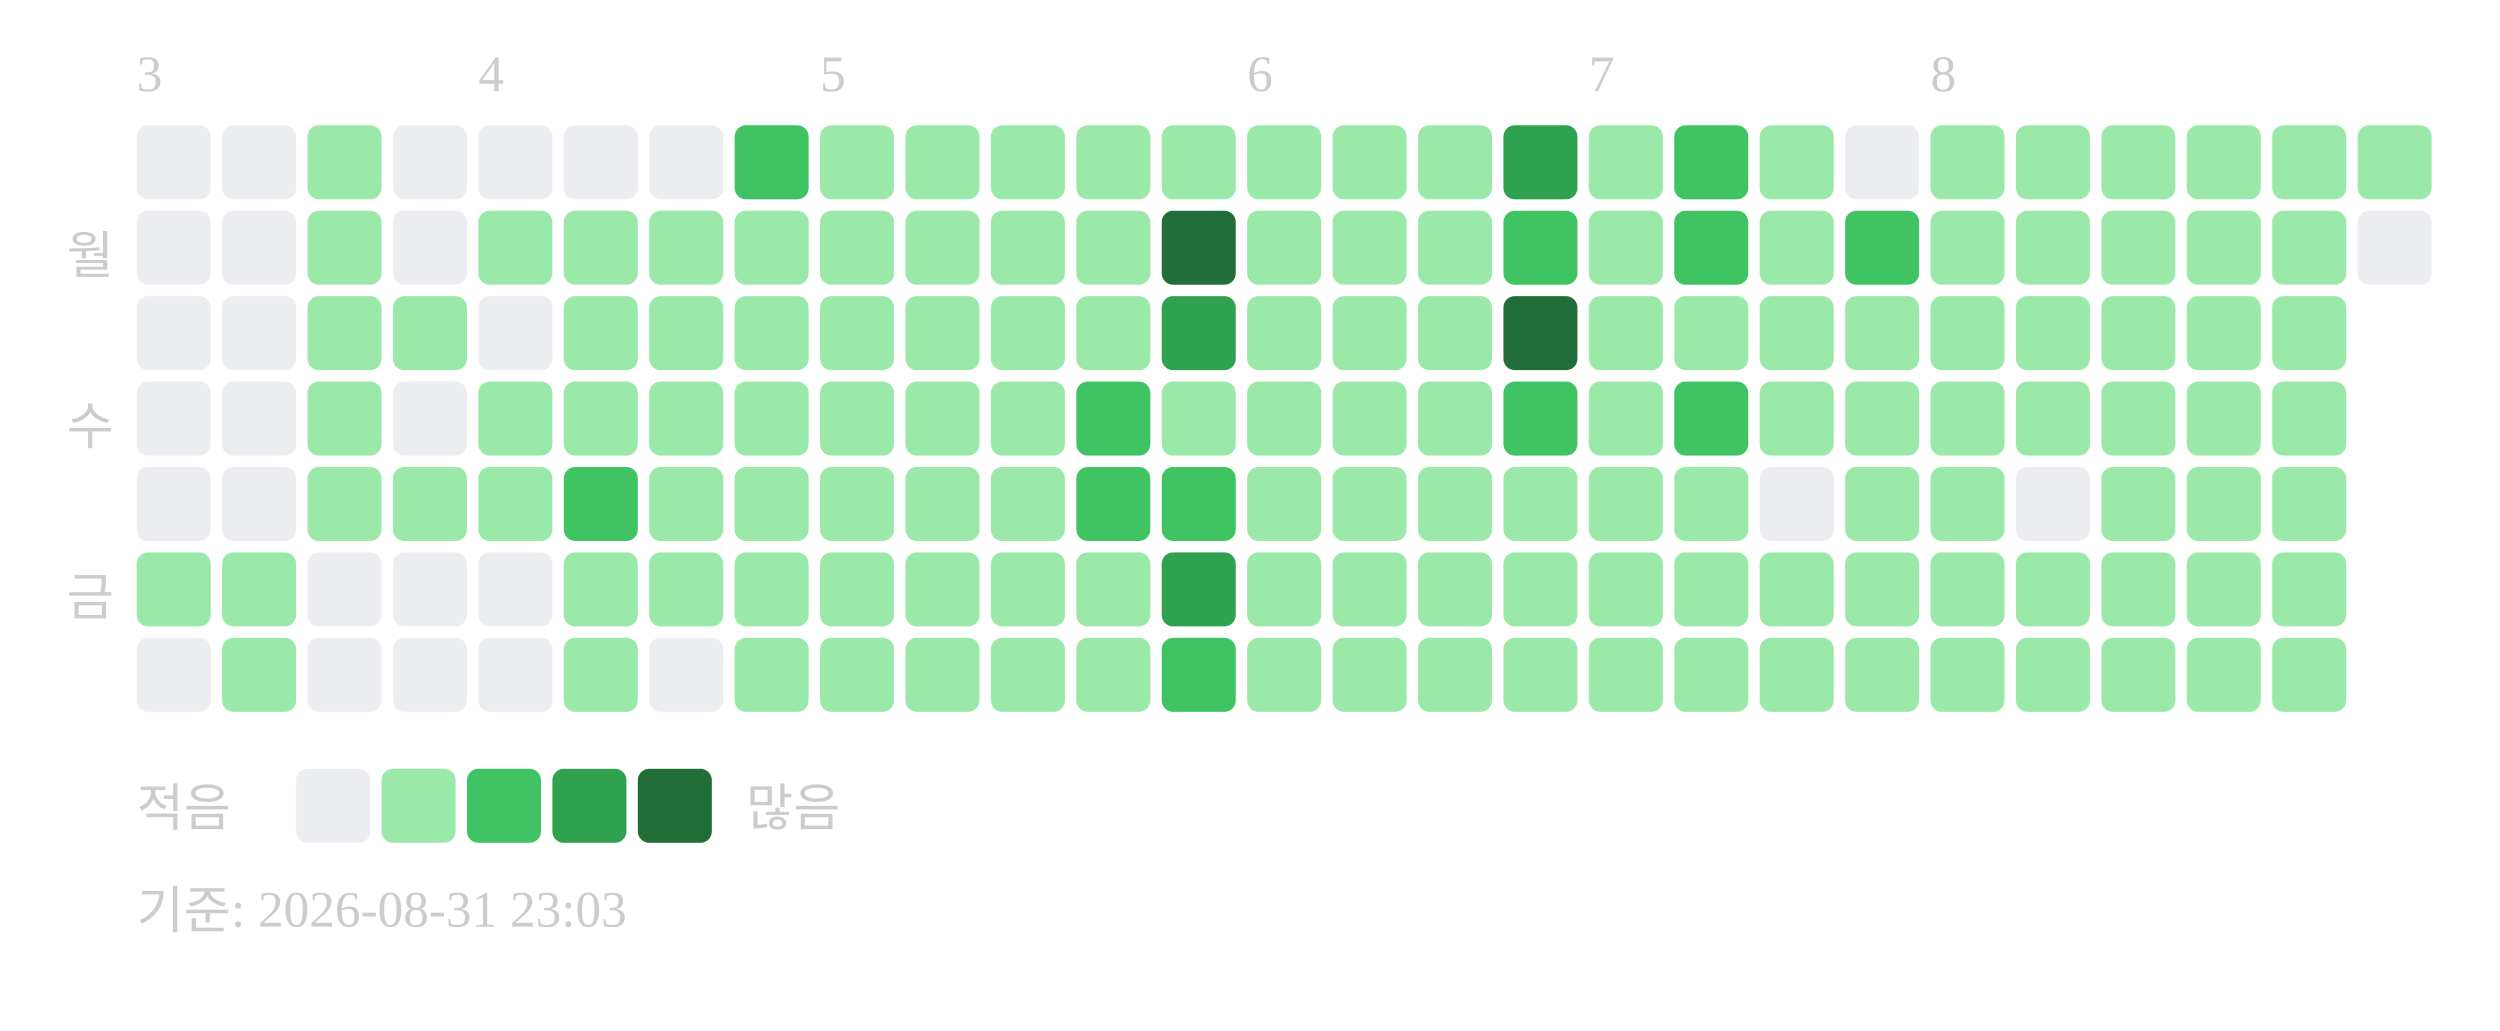
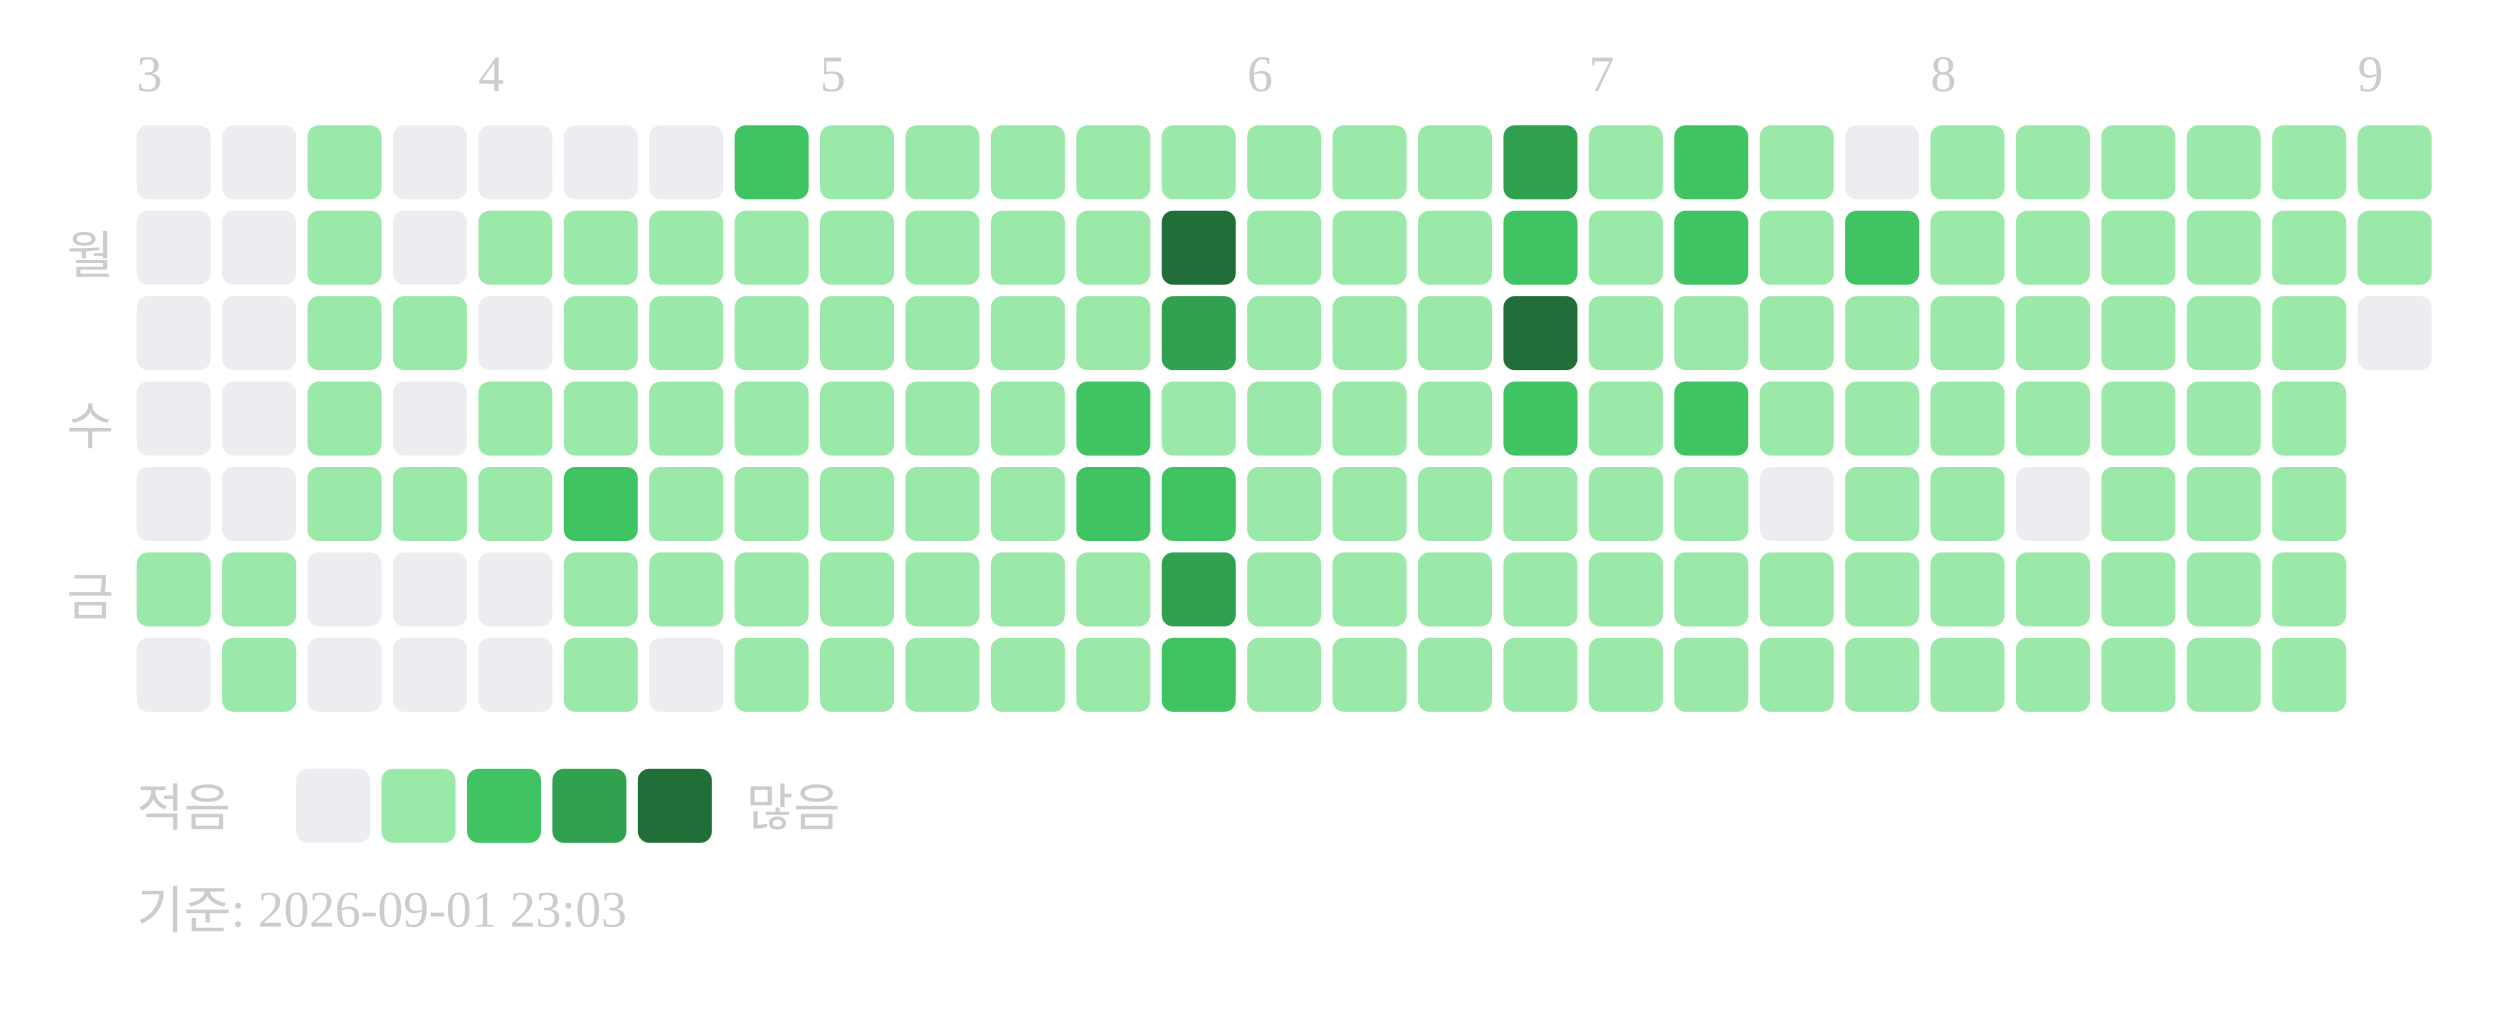
<svg xmlns="http://www.w3.org/2000/svg" width="439" height="181">
  <text x="24" y="16" font-size="9" fill="#cccccc">3</text>
  <text x="84" y="16" font-size="9" fill="#cccccc">4</text>
  <text x="144" y="16" font-size="9" fill="#cccccc">5</text>
  <text x="219" y="16" font-size="9" fill="#cccccc">6</text>
  <text x="279" y="16" font-size="9" fill="#cccccc">7</text>
  <text x="339" y="16" font-size="9" fill="#cccccc">8</text>
+   <text x="414" y="16" font-size="9" fill="#cccccc">9</text>
  <text x="20" y="48" text-anchor="end" font-size="9" fill="#cccccc">월</text>
  <text x="20" y="78" text-anchor="end" font-size="9" fill="#cccccc">수</text>
  <text x="20" y="108" text-anchor="end" font-size="9" fill="#cccccc">금</text>
  <rect x="24" y="22" width="13" height="13" rx="2" fill="#ebedf0" />
  <rect x="24" y="37" width="13" height="13" rx="2" fill="#ebedf0" />
  <rect x="24" y="52" width="13" height="13" rx="2" fill="#ebedf0" />
  <rect x="24" y="67" width="13" height="13" rx="2" fill="#ebedf0" />
  <rect x="24" y="82" width="13" height="13" rx="2" fill="#ebedf0" />
  <rect x="24" y="97" width="13" height="13" rx="2" fill="#9be9a8" />
  <rect x="24" y="112" width="13" height="13" rx="2" fill="#ebedf0" />
  <rect x="39" y="22" width="13" height="13" rx="2" fill="#ebedf0" />
  <rect x="39" y="37" width="13" height="13" rx="2" fill="#ebedf0" />
  <rect x="39" y="52" width="13" height="13" rx="2" fill="#ebedf0" />
  <rect x="39" y="67" width="13" height="13" rx="2" fill="#ebedf0" />
  <rect x="39" y="82" width="13" height="13" rx="2" fill="#ebedf0" />
  <rect x="39" y="97" width="13" height="13" rx="2" fill="#9be9a8" />
  <rect x="39" y="112" width="13" height="13" rx="2" fill="#9be9a8" />
  <rect x="54" y="22" width="13" height="13" rx="2" fill="#9be9a8" />
  <rect x="54" y="37" width="13" height="13" rx="2" fill="#9be9a8" />
  <rect x="54" y="52" width="13" height="13" rx="2" fill="#9be9a8" />
  <rect x="54" y="67" width="13" height="13" rx="2" fill="#9be9a8" />
  <rect x="54" y="82" width="13" height="13" rx="2" fill="#9be9a8" />
  <rect x="54" y="97" width="13" height="13" rx="2" fill="#ebedf0" />
  <rect x="54" y="112" width="13" height="13" rx="2" fill="#ebedf0" />
  <rect x="69" y="22" width="13" height="13" rx="2" fill="#ebedf0" />
  <rect x="69" y="37" width="13" height="13" rx="2" fill="#ebedf0" />
  <rect x="69" y="52" width="13" height="13" rx="2" fill="#9be9a8" />
  <rect x="69" y="67" width="13" height="13" rx="2" fill="#ebedf0" />
  <rect x="69" y="82" width="13" height="13" rx="2" fill="#9be9a8" />
  <rect x="69" y="97" width="13" height="13" rx="2" fill="#ebedf0" />
  <rect x="69" y="112" width="13" height="13" rx="2" fill="#ebedf0" />
  <rect x="84" y="22" width="13" height="13" rx="2" fill="#ebedf0" />
  <rect x="84" y="37" width="13" height="13" rx="2" fill="#9be9a8" />
  <rect x="84" y="52" width="13" height="13" rx="2" fill="#ebedf0" />
  <rect x="84" y="67" width="13" height="13" rx="2" fill="#9be9a8" />
  <rect x="84" y="82" width="13" height="13" rx="2" fill="#9be9a8" />
  <rect x="84" y="97" width="13" height="13" rx="2" fill="#ebedf0" />
  <rect x="84" y="112" width="13" height="13" rx="2" fill="#ebedf0" />
  <rect x="99" y="22" width="13" height="13" rx="2" fill="#ebedf0" />
  <rect x="99" y="37" width="13" height="13" rx="2" fill="#9be9a8" />
  <rect x="99" y="52" width="13" height="13" rx="2" fill="#9be9a8" />
  <rect x="99" y="67" width="13" height="13" rx="2" fill="#9be9a8" />
  <rect x="99" y="82" width="13" height="13" rx="2" fill="#40c463" />
  <rect x="99" y="97" width="13" height="13" rx="2" fill="#9be9a8" />
  <rect x="99" y="112" width="13" height="13" rx="2" fill="#9be9a8" />
  <rect x="114" y="22" width="13" height="13" rx="2" fill="#ebedf0" />
  <rect x="114" y="37" width="13" height="13" rx="2" fill="#9be9a8" />
  <rect x="114" y="52" width="13" height="13" rx="2" fill="#9be9a8" />
  <rect x="114" y="67" width="13" height="13" rx="2" fill="#9be9a8" />
  <rect x="114" y="82" width="13" height="13" rx="2" fill="#9be9a8" />
  <rect x="114" y="97" width="13" height="13" rx="2" fill="#9be9a8" />
  <rect x="114" y="112" width="13" height="13" rx="2" fill="#ebedf0" />
  <rect x="129" y="22" width="13" height="13" rx="2" fill="#40c463" />
  <rect x="129" y="37" width="13" height="13" rx="2" fill="#9be9a8" />
  <rect x="129" y="52" width="13" height="13" rx="2" fill="#9be9a8" />
  <rect x="129" y="67" width="13" height="13" rx="2" fill="#9be9a8" />
  <rect x="129" y="82" width="13" height="13" rx="2" fill="#9be9a8" />
  <rect x="129" y="97" width="13" height="13" rx="2" fill="#9be9a8" />
  <rect x="129" y="112" width="13" height="13" rx="2" fill="#9be9a8" />
  <rect x="144" y="22" width="13" height="13" rx="2" fill="#9be9a8" />
  <rect x="144" y="37" width="13" height="13" rx="2" fill="#9be9a8" />
  <rect x="144" y="52" width="13" height="13" rx="2" fill="#9be9a8" />
  <rect x="144" y="67" width="13" height="13" rx="2" fill="#9be9a8" />
  <rect x="144" y="82" width="13" height="13" rx="2" fill="#9be9a8" />
  <rect x="144" y="97" width="13" height="13" rx="2" fill="#9be9a8" />
  <rect x="144" y="112" width="13" height="13" rx="2" fill="#9be9a8" />
  <rect x="159" y="22" width="13" height="13" rx="2" fill="#9be9a8" />
  <rect x="159" y="37" width="13" height="13" rx="2" fill="#9be9a8" />
  <rect x="159" y="52" width="13" height="13" rx="2" fill="#9be9a8" />
  <rect x="159" y="67" width="13" height="13" rx="2" fill="#9be9a8" />
  <rect x="159" y="82" width="13" height="13" rx="2" fill="#9be9a8" />
  <rect x="159" y="97" width="13" height="13" rx="2" fill="#9be9a8" />
  <rect x="159" y="112" width="13" height="13" rx="2" fill="#9be9a8" />
  <rect x="174" y="22" width="13" height="13" rx="2" fill="#9be9a8" />
  <rect x="174" y="37" width="13" height="13" rx="2" fill="#9be9a8" />
  <rect x="174" y="52" width="13" height="13" rx="2" fill="#9be9a8" />
  <rect x="174" y="67" width="13" height="13" rx="2" fill="#9be9a8" />
  <rect x="174" y="82" width="13" height="13" rx="2" fill="#9be9a8" />
  <rect x="174" y="97" width="13" height="13" rx="2" fill="#9be9a8" />
  <rect x="174" y="112" width="13" height="13" rx="2" fill="#9be9a8" />
  <rect x="189" y="22" width="13" height="13" rx="2" fill="#9be9a8" />
  <rect x="189" y="37" width="13" height="13" rx="2" fill="#9be9a8" />
  <rect x="189" y="52" width="13" height="13" rx="2" fill="#9be9a8" />
  <rect x="189" y="67" width="13" height="13" rx="2" fill="#40c463" />
  <rect x="189" y="82" width="13" height="13" rx="2" fill="#40c463" />
  <rect x="189" y="97" width="13" height="13" rx="2" fill="#9be9a8" />
  <rect x="189" y="112" width="13" height="13" rx="2" fill="#9be9a8" />
  <rect x="204" y="22" width="13" height="13" rx="2" fill="#9be9a8" />
  <rect x="204" y="37" width="13" height="13" rx="2" fill="#216e39" />
  <rect x="204" y="52" width="13" height="13" rx="2" fill="#30a14e" />
  <rect x="204" y="67" width="13" height="13" rx="2" fill="#9be9a8" />
  <rect x="204" y="82" width="13" height="13" rx="2" fill="#40c463" />
  <rect x="204" y="97" width="13" height="13" rx="2" fill="#30a14e" />
  <rect x="204" y="112" width="13" height="13" rx="2" fill="#40c463" />
  <rect x="219" y="22" width="13" height="13" rx="2" fill="#9be9a8" />
  <rect x="219" y="37" width="13" height="13" rx="2" fill="#9be9a8" />
  <rect x="219" y="52" width="13" height="13" rx="2" fill="#9be9a8" />
  <rect x="219" y="67" width="13" height="13" rx="2" fill="#9be9a8" />
  <rect x="219" y="82" width="13" height="13" rx="2" fill="#9be9a8" />
  <rect x="219" y="97" width="13" height="13" rx="2" fill="#9be9a8" />
  <rect x="219" y="112" width="13" height="13" rx="2" fill="#9be9a8" />
  <rect x="234" y="22" width="13" height="13" rx="2" fill="#9be9a8" />
  <rect x="234" y="37" width="13" height="13" rx="2" fill="#9be9a8" />
  <rect x="234" y="52" width="13" height="13" rx="2" fill="#9be9a8" />
  <rect x="234" y="67" width="13" height="13" rx="2" fill="#9be9a8" />
  <rect x="234" y="82" width="13" height="13" rx="2" fill="#9be9a8" />
  <rect x="234" y="97" width="13" height="13" rx="2" fill="#9be9a8" />
  <rect x="234" y="112" width="13" height="13" rx="2" fill="#9be9a8" />
  <rect x="249" y="22" width="13" height="13" rx="2" fill="#9be9a8" />
  <rect x="249" y="37" width="13" height="13" rx="2" fill="#9be9a8" />
  <rect x="249" y="52" width="13" height="13" rx="2" fill="#9be9a8" />
  <rect x="249" y="67" width="13" height="13" rx="2" fill="#9be9a8" />
  <rect x="249" y="82" width="13" height="13" rx="2" fill="#9be9a8" />
  <rect x="249" y="97" width="13" height="13" rx="2" fill="#9be9a8" />
  <rect x="249" y="112" width="13" height="13" rx="2" fill="#9be9a8" />
  <rect x="264" y="22" width="13" height="13" rx="2" fill="#30a14e" />
  <rect x="264" y="37" width="13" height="13" rx="2" fill="#40c463" />
  <rect x="264" y="52" width="13" height="13" rx="2" fill="#216e39" />
  <rect x="264" y="67" width="13" height="13" rx="2" fill="#40c463" />
  <rect x="264" y="82" width="13" height="13" rx="2" fill="#9be9a8" />
  <rect x="264" y="97" width="13" height="13" rx="2" fill="#9be9a8" />
  <rect x="264" y="112" width="13" height="13" rx="2" fill="#9be9a8" />
  <rect x="279" y="22" width="13" height="13" rx="2" fill="#9be9a8" />
  <rect x="279" y="37" width="13" height="13" rx="2" fill="#9be9a8" />
  <rect x="279" y="52" width="13" height="13" rx="2" fill="#9be9a8" />
  <rect x="279" y="67" width="13" height="13" rx="2" fill="#9be9a8" />
  <rect x="279" y="82" width="13" height="13" rx="2" fill="#9be9a8" />
  <rect x="279" y="97" width="13" height="13" rx="2" fill="#9be9a8" />
  <rect x="279" y="112" width="13" height="13" rx="2" fill="#9be9a8" />
  <rect x="294" y="22" width="13" height="13" rx="2" fill="#40c463" />
  <rect x="294" y="37" width="13" height="13" rx="2" fill="#40c463" />
  <rect x="294" y="52" width="13" height="13" rx="2" fill="#9be9a8" />
  <rect x="294" y="67" width="13" height="13" rx="2" fill="#40c463" />
  <rect x="294" y="82" width="13" height="13" rx="2" fill="#9be9a8" />
  <rect x="294" y="97" width="13" height="13" rx="2" fill="#9be9a8" />
  <rect x="294" y="112" width="13" height="13" rx="2" fill="#9be9a8" />
  <rect x="309" y="22" width="13" height="13" rx="2" fill="#9be9a8" />
  <rect x="309" y="37" width="13" height="13" rx="2" fill="#9be9a8" />
  <rect x="309" y="52" width="13" height="13" rx="2" fill="#9be9a8" />
  <rect x="309" y="67" width="13" height="13" rx="2" fill="#9be9a8" />
  <rect x="309" y="82" width="13" height="13" rx="2" fill="#ebedf0" />
  <rect x="309" y="97" width="13" height="13" rx="2" fill="#9be9a8" />
  <rect x="309" y="112" width="13" height="13" rx="2" fill="#9be9a8" />
  <rect x="324" y="22" width="13" height="13" rx="2" fill="#ebedf0" />
  <rect x="324" y="37" width="13" height="13" rx="2" fill="#40c463" />
  <rect x="324" y="52" width="13" height="13" rx="2" fill="#9be9a8" />
  <rect x="324" y="67" width="13" height="13" rx="2" fill="#9be9a8" />
  <rect x="324" y="82" width="13" height="13" rx="2" fill="#9be9a8" />
  <rect x="324" y="97" width="13" height="13" rx="2" fill="#9be9a8" />
  <rect x="324" y="112" width="13" height="13" rx="2" fill="#9be9a8" />
  <rect x="339" y="22" width="13" height="13" rx="2" fill="#9be9a8" />
  <rect x="339" y="37" width="13" height="13" rx="2" fill="#9be9a8" />
  <rect x="339" y="52" width="13" height="13" rx="2" fill="#9be9a8" />
  <rect x="339" y="67" width="13" height="13" rx="2" fill="#9be9a8" />
  <rect x="339" y="82" width="13" height="13" rx="2" fill="#9be9a8" />
  <rect x="339" y="97" width="13" height="13" rx="2" fill="#9be9a8" />
  <rect x="339" y="112" width="13" height="13" rx="2" fill="#9be9a8" />
  <rect x="354" y="22" width="13" height="13" rx="2" fill="#9be9a8" />
  <rect x="354" y="37" width="13" height="13" rx="2" fill="#9be9a8" />
  <rect x="354" y="52" width="13" height="13" rx="2" fill="#9be9a8" />
  <rect x="354" y="67" width="13" height="13" rx="2" fill="#9be9a8" />
  <rect x="354" y="82" width="13" height="13" rx="2" fill="#ebedf0" />
  <rect x="354" y="97" width="13" height="13" rx="2" fill="#9be9a8" />
  <rect x="354" y="112" width="13" height="13" rx="2" fill="#9be9a8" />
  <rect x="369" y="22" width="13" height="13" rx="2" fill="#9be9a8" />
  <rect x="369" y="37" width="13" height="13" rx="2" fill="#9be9a8" />
  <rect x="369" y="52" width="13" height="13" rx="2" fill="#9be9a8" />
  <rect x="369" y="67" width="13" height="13" rx="2" fill="#9be9a8" />
  <rect x="369" y="82" width="13" height="13" rx="2" fill="#9be9a8" />
  <rect x="369" y="97" width="13" height="13" rx="2" fill="#9be9a8" />
  <rect x="369" y="112" width="13" height="13" rx="2" fill="#9be9a8" />
  <rect x="384" y="22" width="13" height="13" rx="2" fill="#9be9a8" />
  <rect x="384" y="37" width="13" height="13" rx="2" fill="#9be9a8" />
  <rect x="384" y="52" width="13" height="13" rx="2" fill="#9be9a8" />
  <rect x="384" y="67" width="13" height="13" rx="2" fill="#9be9a8" />
  <rect x="384" y="82" width="13" height="13" rx="2" fill="#9be9a8" />
  <rect x="384" y="97" width="13" height="13" rx="2" fill="#9be9a8" />
  <rect x="384" y="112" width="13" height="13" rx="2" fill="#9be9a8" />
  <rect x="399" y="22" width="13" height="13" rx="2" fill="#9be9a8" />
  <rect x="399" y="37" width="13" height="13" rx="2" fill="#9be9a8" />
  <rect x="399" y="52" width="13" height="13" rx="2" fill="#9be9a8" />
  <rect x="399" y="67" width="13" height="13" rx="2" fill="#9be9a8" />
  <rect x="399" y="82" width="13" height="13" rx="2" fill="#9be9a8" />
  <rect x="399" y="97" width="13" height="13" rx="2" fill="#9be9a8" />
  <rect x="399" y="112" width="13" height="13" rx="2" fill="#9be9a8" />
  <rect x="414" y="22" width="13" height="13" rx="2" fill="#9be9a8" />
-   <rect x="414" y="37" width="13" height="13" rx="2" fill="#ebedf0" />
+   <rect x="414" y="37" width="13" height="13" rx="2" fill="#9be9a8" />
+   <rect x="414" y="52" width="13" height="13" rx="2" fill="#ebedf0" />
  <text x="24" y="145" font-size="9" fill="#cccccc">적음</text>
  <rect x="52" y="135" width="13" height="13" rx="2" fill="#ebedf0" />
  <rect x="67" y="135" width="13" height="13" rx="2" fill="#9be9a8" />
  <rect x="82" y="135" width="13" height="13" rx="2" fill="#40c463" />
  <rect x="97" y="135" width="13" height="13" rx="2" fill="#30a14e" />
  <rect x="112" y="135" width="13" height="13" rx="2" fill="#216e39" />
  <text x="131" y="145" font-size="9" fill="#cccccc">많음</text>
-   <text x="24" y="163" font-size="9" fill="#cccccc">기준: 2026-08-31 23:03</text>
+   <text x="24" y="163" font-size="9" fill="#cccccc">기준: 2026-09-01 23:03</text>
</svg>
